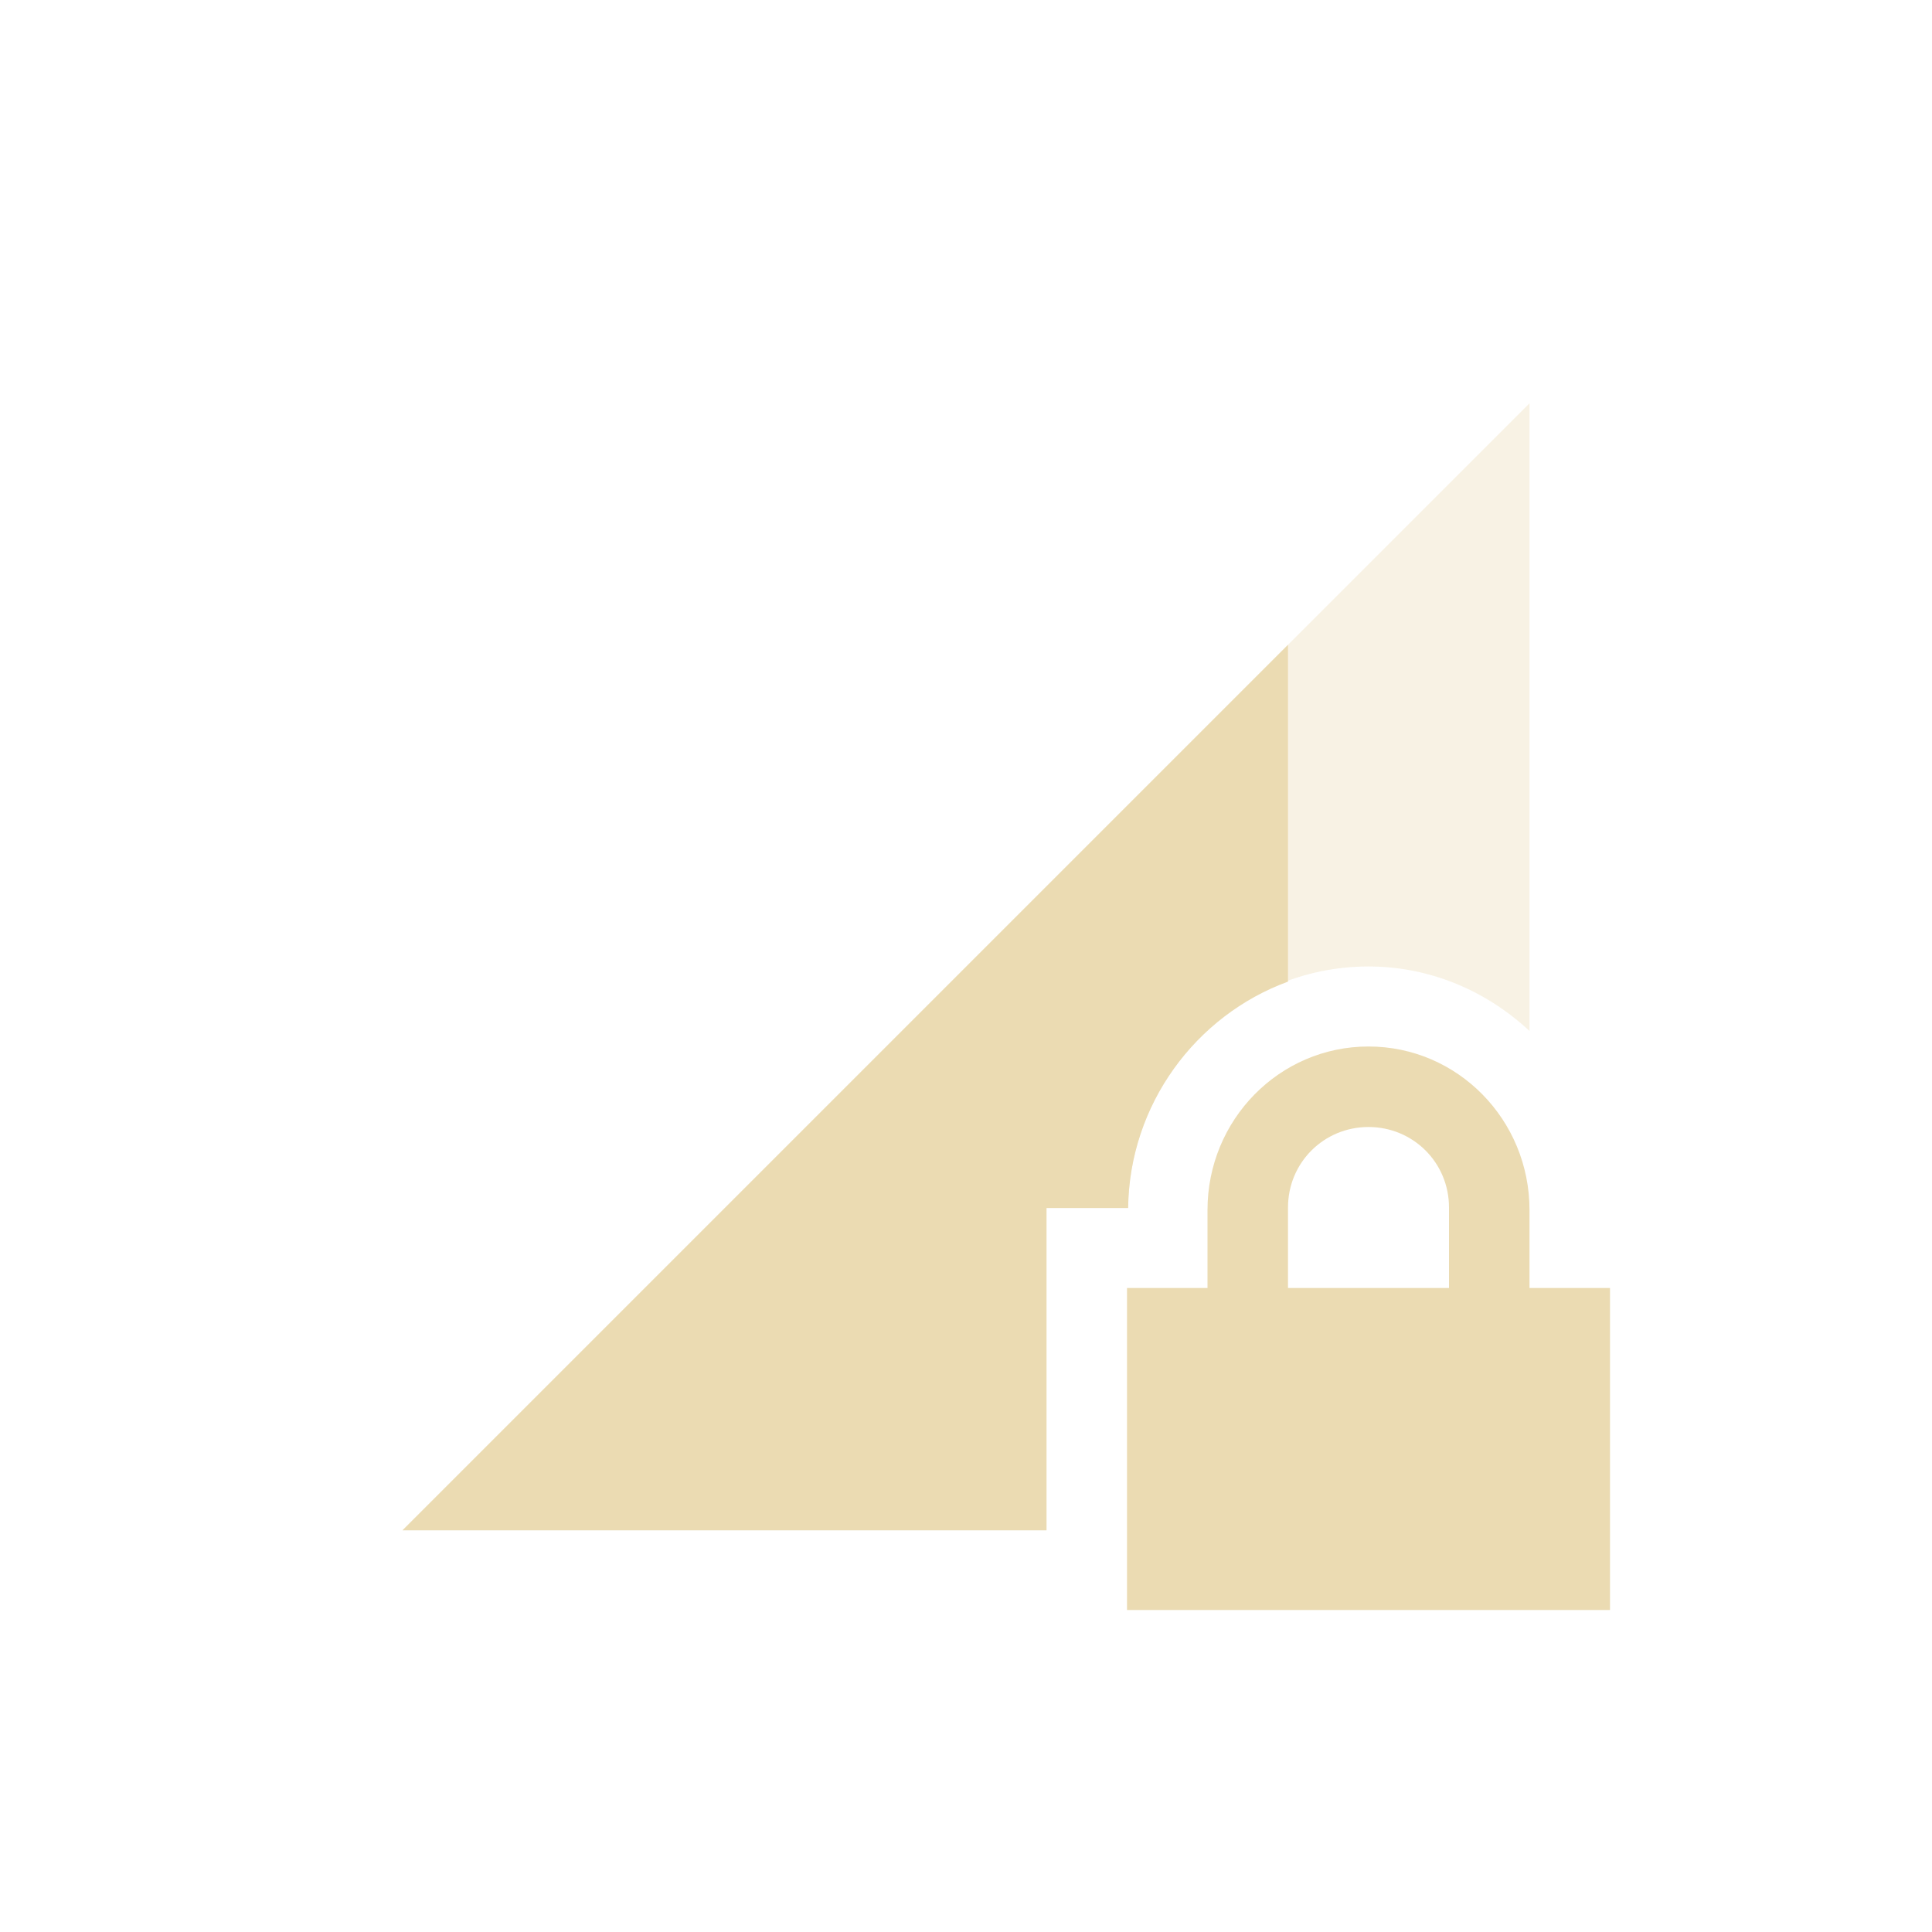
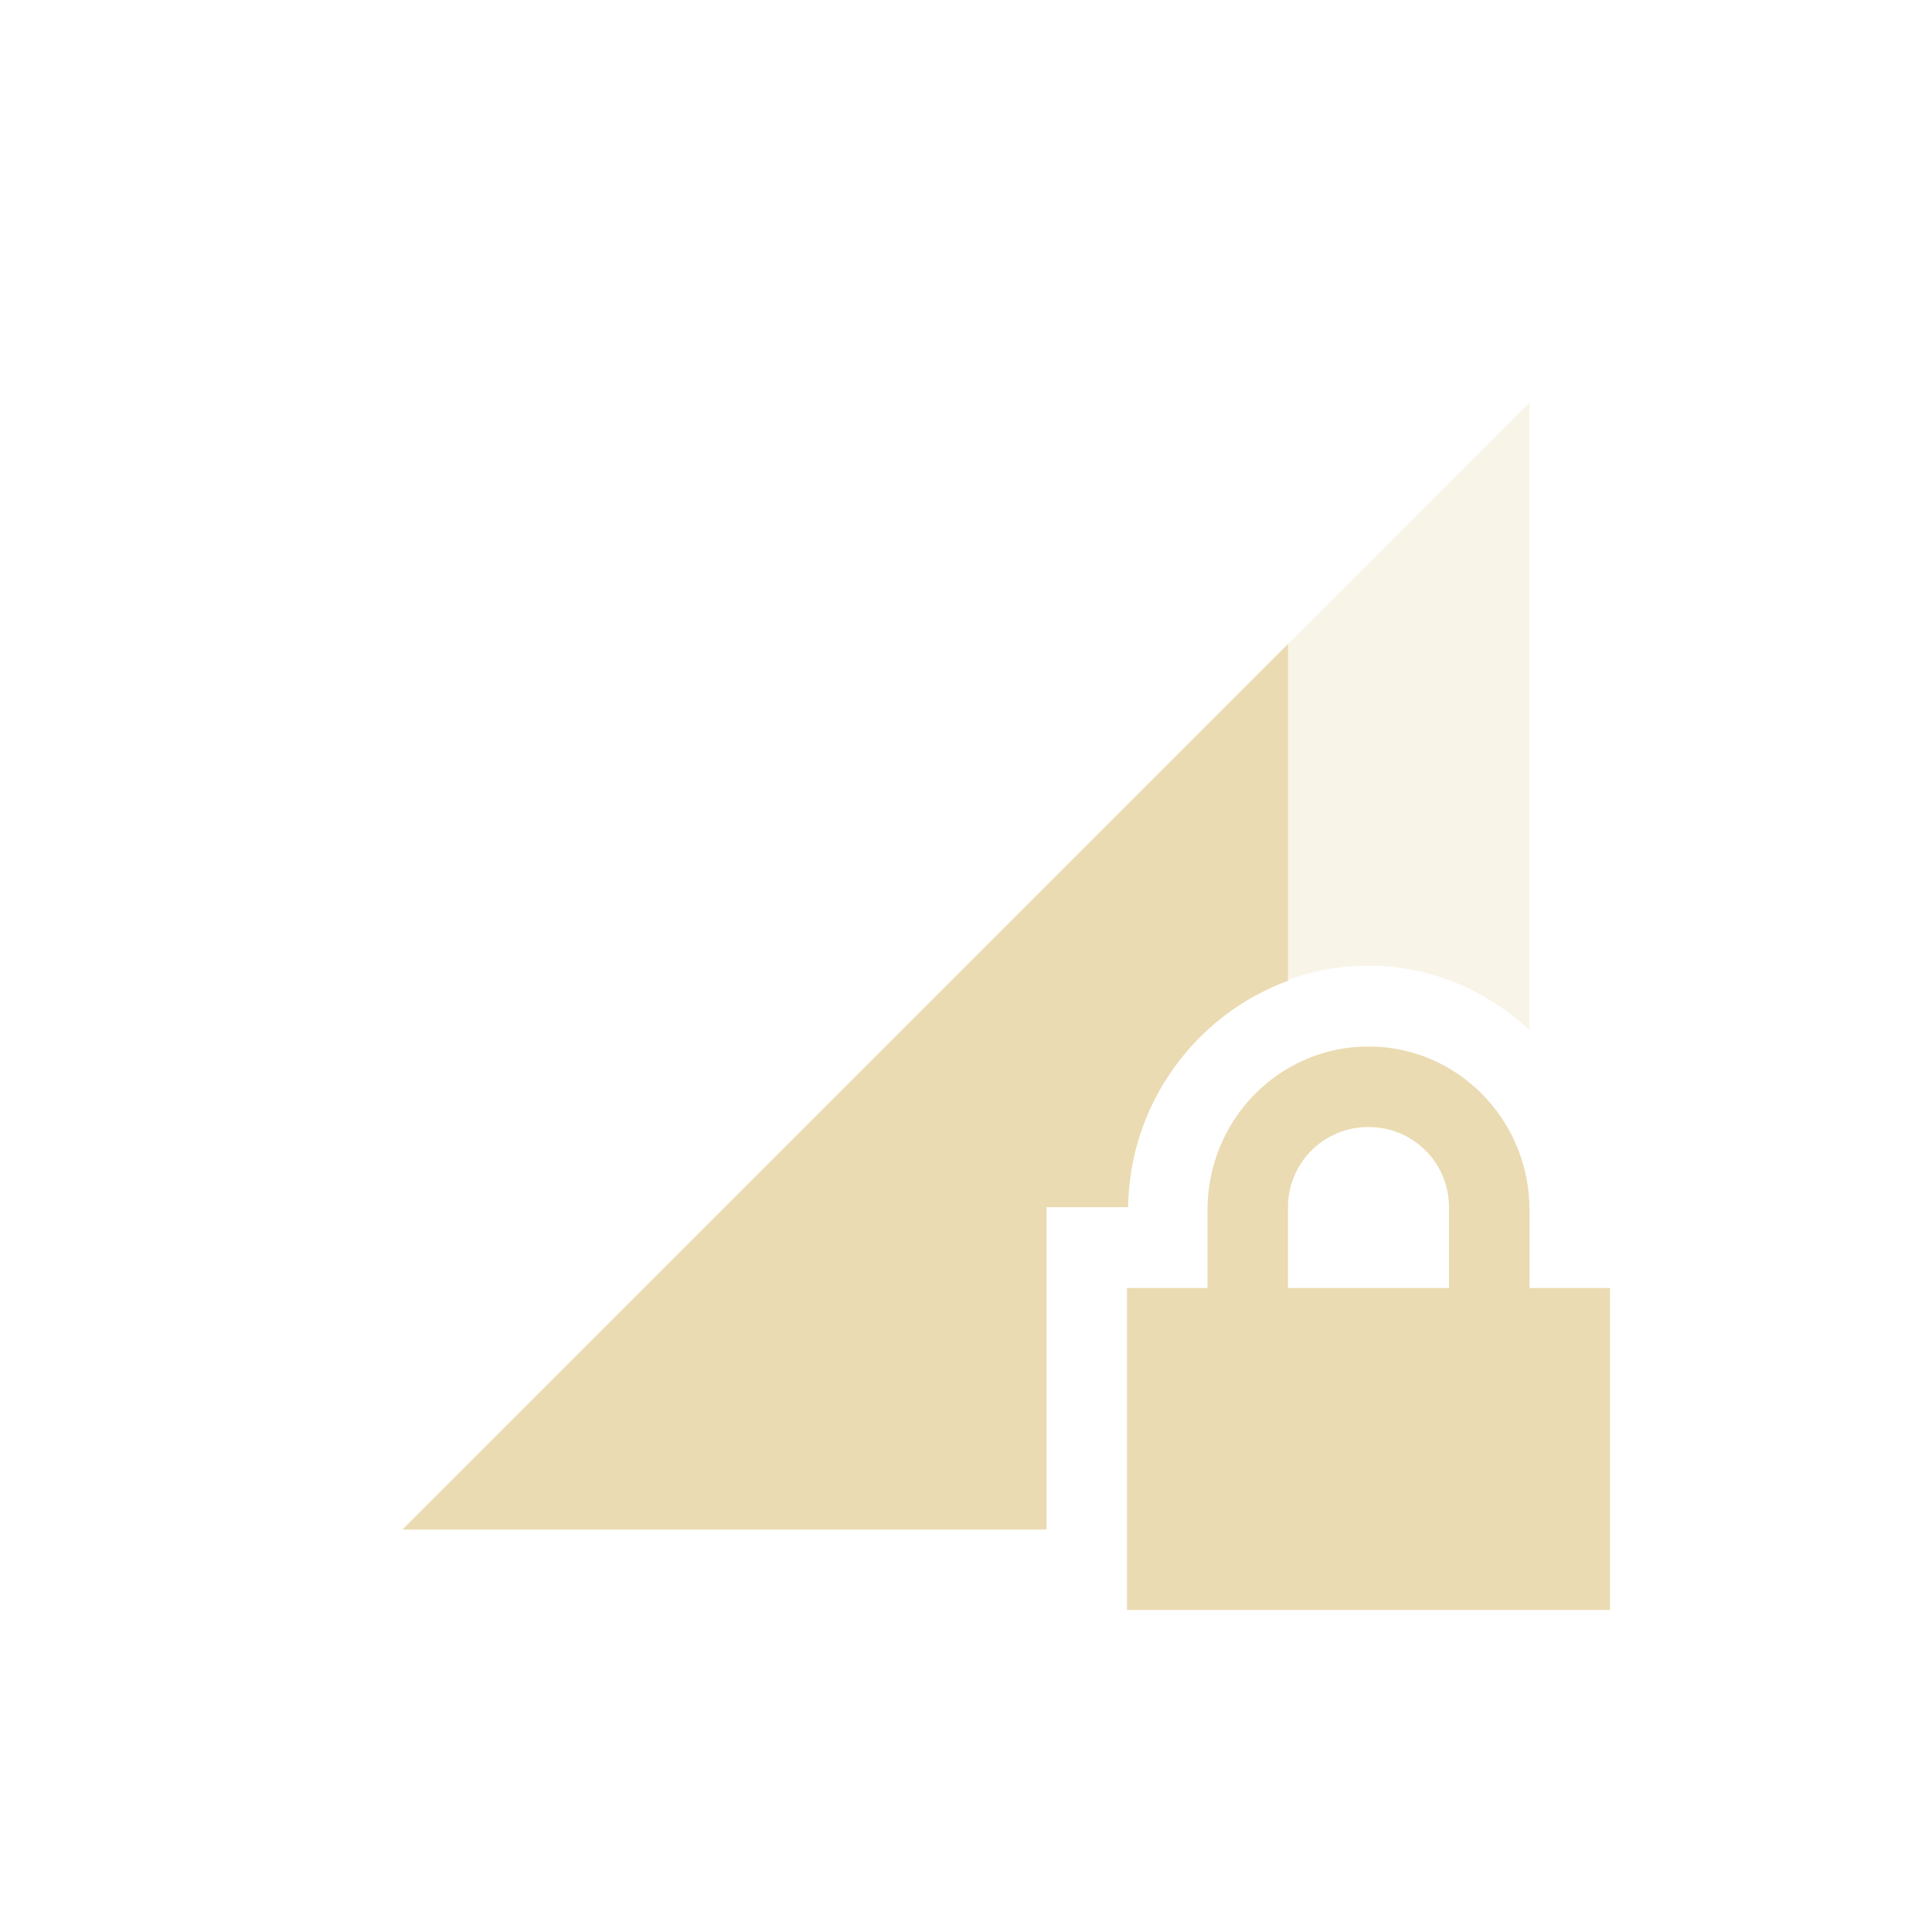
<svg xmlns="http://www.w3.org/2000/svg" width="24" height="24" version="1.1">
  <defs>
-     <style id="current-color-scheme" type="text/css">
-    .ColorScheme-Text { color:#ebdbb2; } .ColorScheme-Highlight { color:#458588; }
-   </style>
+     <style id="current-color-scheme" type="text/css">.ColorScheme-Text { color:#ebdbb2; } .ColorScheme-Highlight { color:#458588; } .ColorScheme-NeutralText { color:#fe8019; } .ColorScheme-PositiveText { color:#689d6a; } .ColorScheme-NegativeText { color:#fb4934; }</style>
  </defs>
-   <g transform="translate(-56 -620.36)">
-     <path opacity=".35" style="fill:currentColor" class="ColorScheme-Text" d="m75 625.37-14 14h8v-4.004h1.014c0.02-1.635 1.343-3 2.986-3 0.774 0 1.471 0.309 2 0.801z" />
-     <path style="fill:currentColor" class="ColorScheme-Text" d="m72 628.37-11 11h8v-4.004h1.014c0.015-1.284 0.839-2.392 1.986-2.812v-4.184z" />
-     <path style="fill:currentColor" class="ColorScheme-Text" d="m73 633.36c-1.108 0-2 0.911-2 2.031v0.969h-1v4h6v-4h-1v-0.969c0-1.12-0.892-2.031-2-2.031zm0 1c0.554 0 1 0.442 1 1v1h-2v-1c0-0.558 0.446-1 1-1z" />
-   </g>
+   <path class="ColorScheme-Text" d="m19 5-14 14h8v-4.004h1.014c0.02-1.635 1.342-3 2.986-3 0.774 0 1.471 0.309 2 0.801z" fill="currentColor" opacity=".3" />
+   <path class="ColorScheme-Text" d="m16 8-11 11h8v-4.004h1.014c0.015-1.284 0.839-2.392 1.986-2.812z" fill="currentColor" />
+   <path class="ColorScheme-Text" d="m17 13c-1.108 0-2 0.911-2 2.031v0.969h-1v4h6v-4h-1v-0.969c0-1.12-0.892-2.031-2-2.031zm0 1c0.554 0 1 0.442 1 1v1h-2v-1c0-0.558 0.446-1 1-1z" fill="currentColor" />
</svg>
